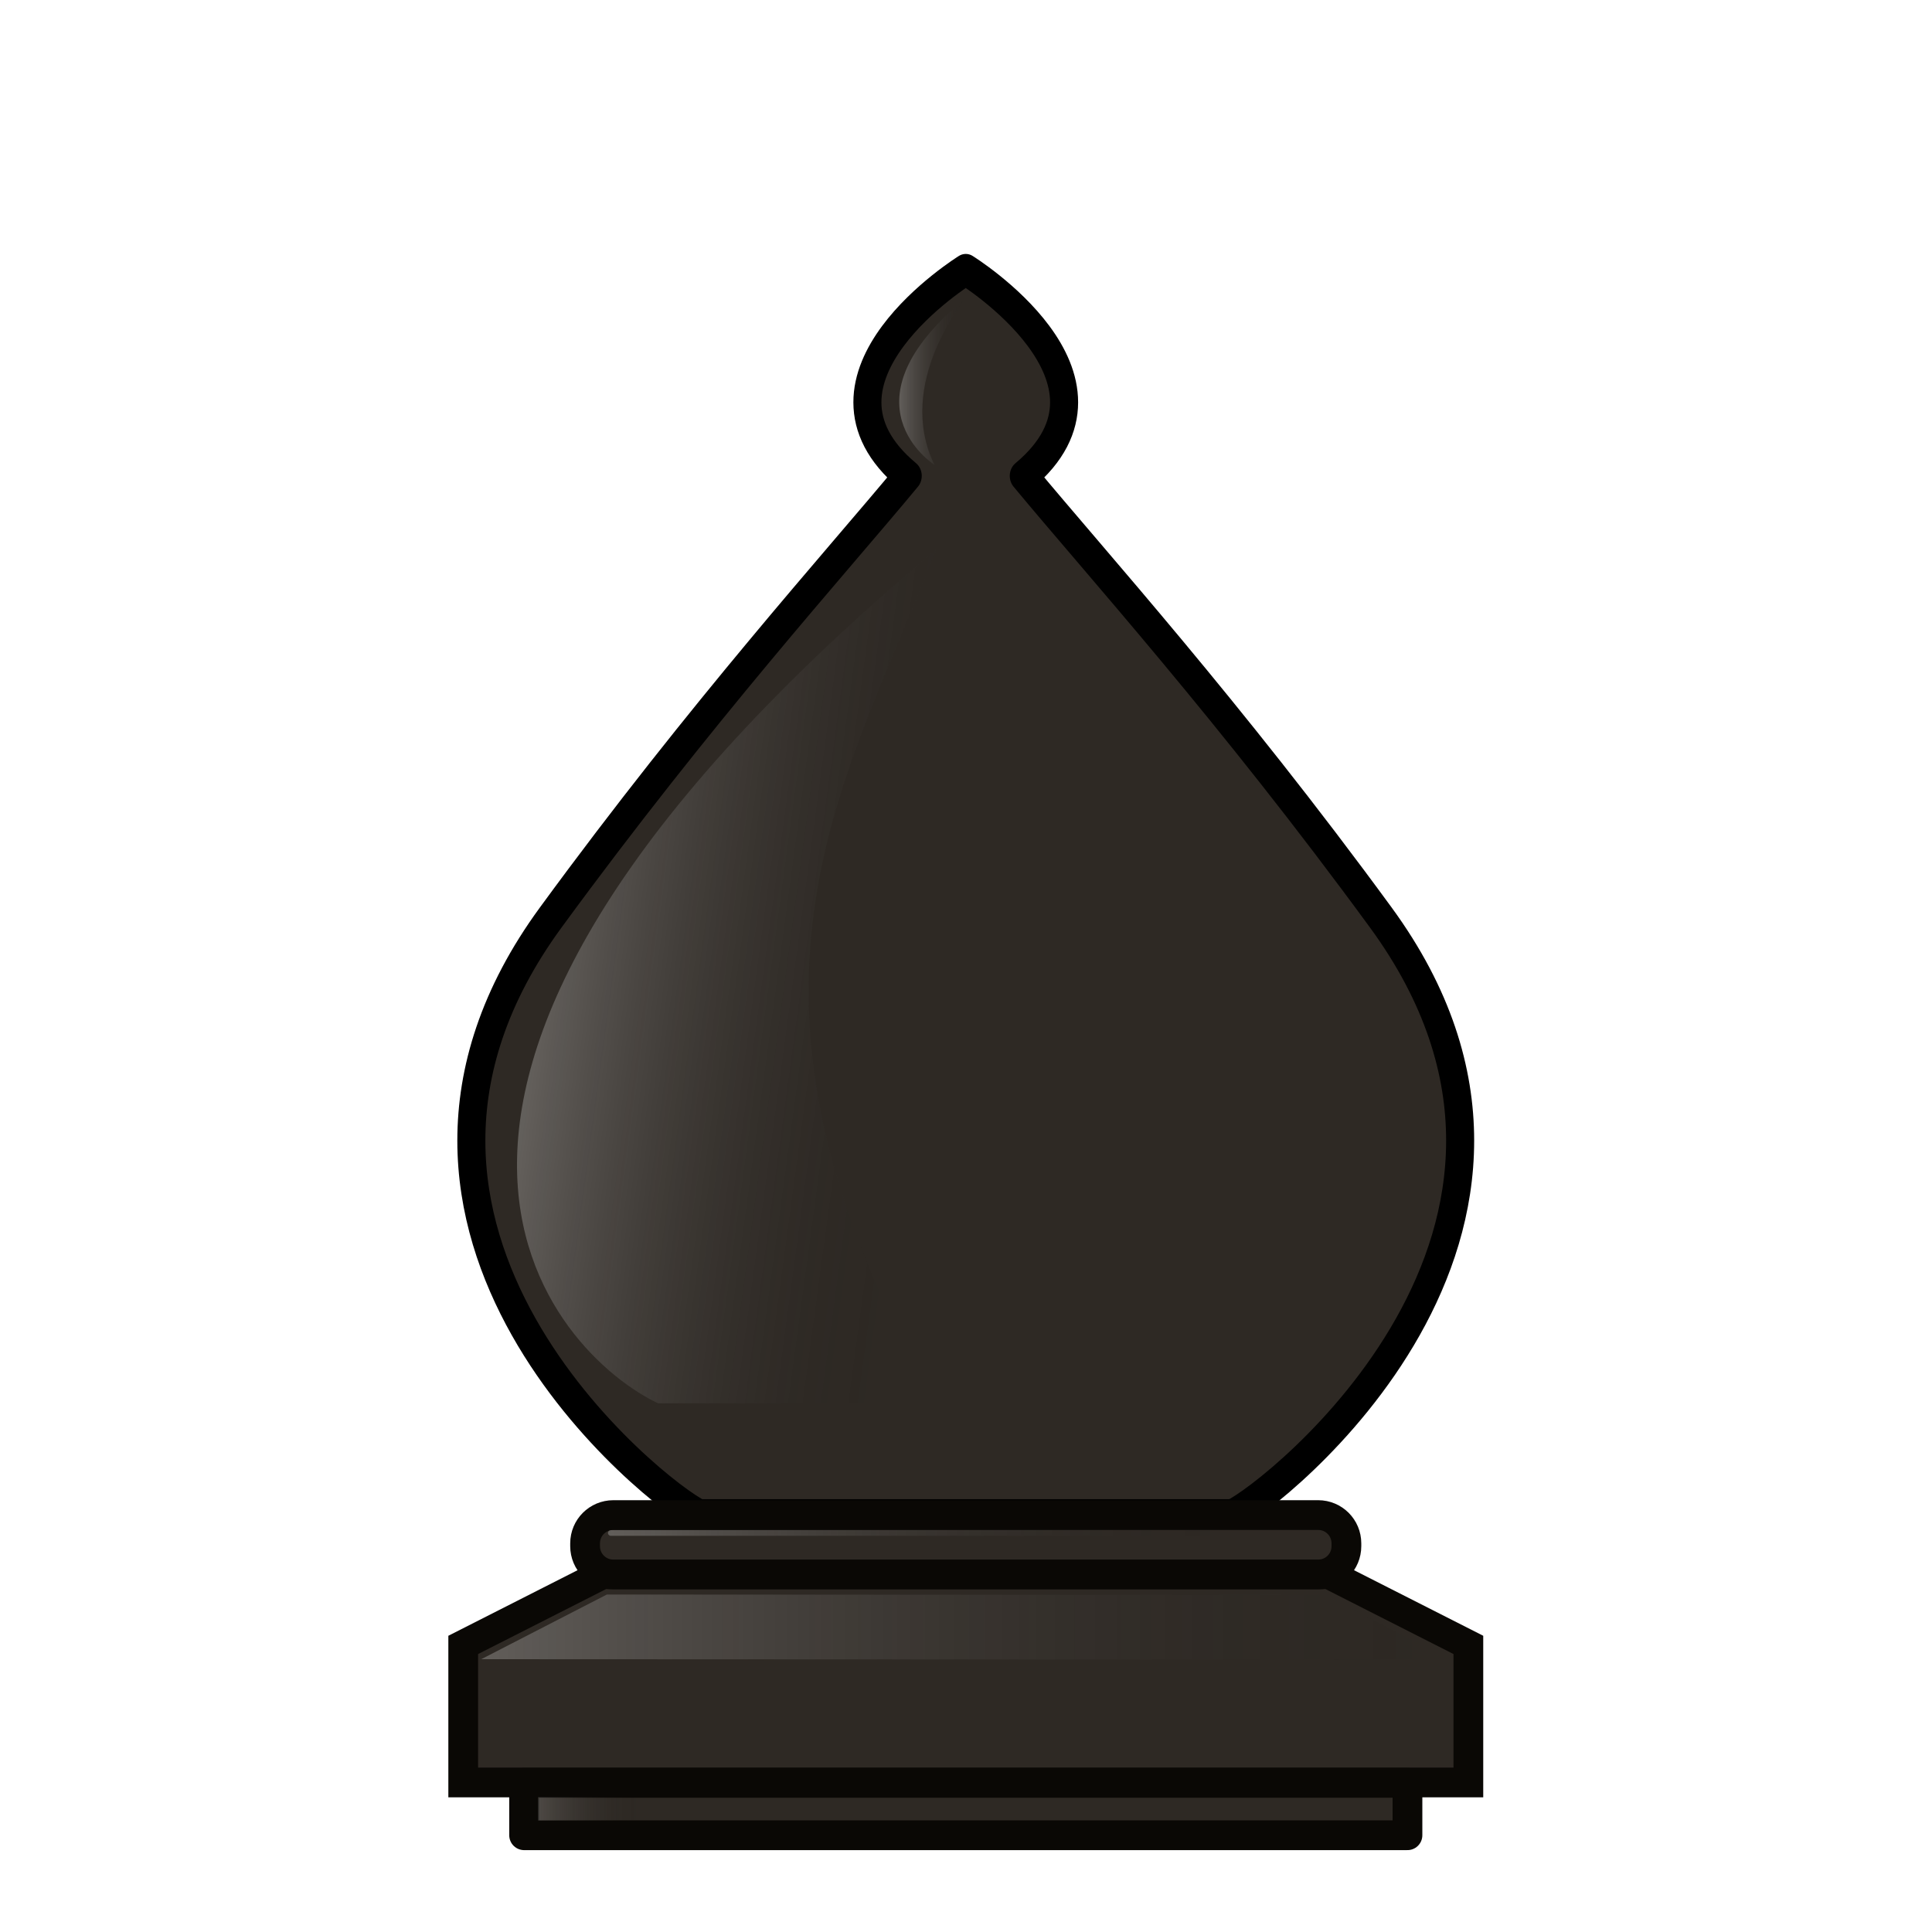
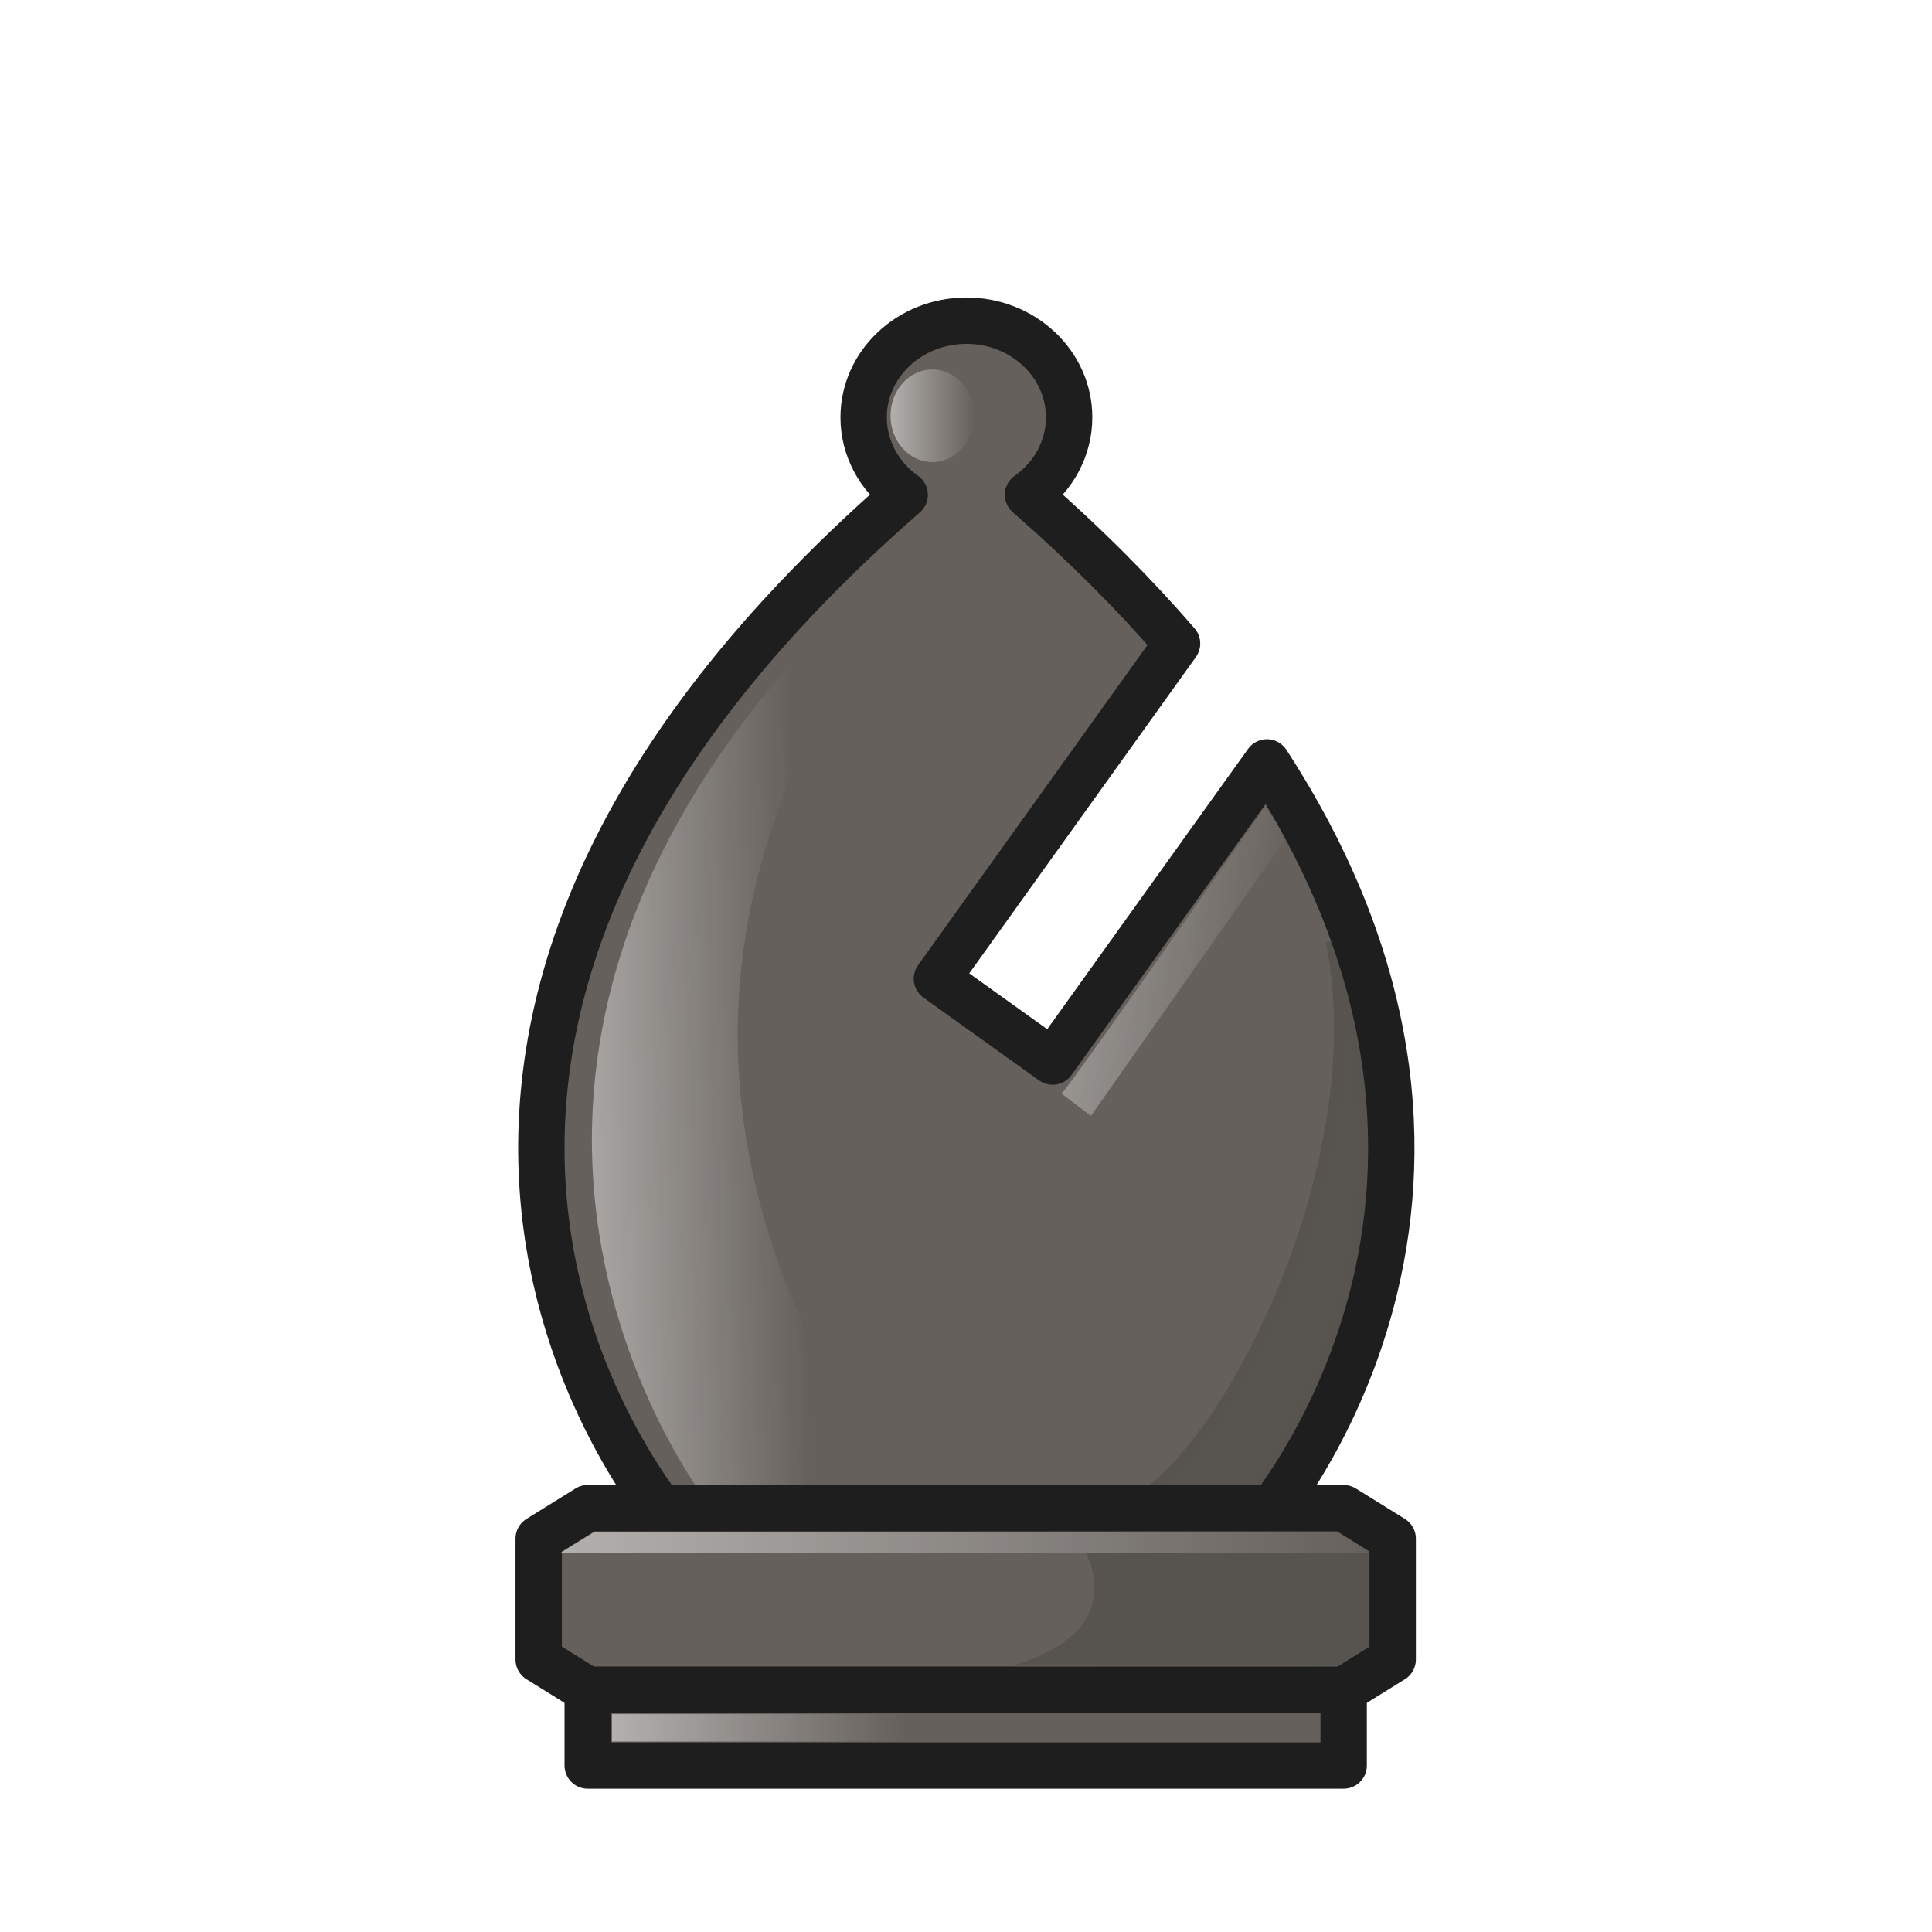
<svg xmlns="http://www.w3.org/2000/svg" xmlns:xlink="http://www.w3.org/1999/xlink" width="50mm" height="50mm" clip-rule="evenodd" fill-rule="evenodd" image-rendering="optimizeQuality" shape-rendering="geometricPrecision" text-rendering="geometricPrecision" version="1.1" viewBox="0 0 50 50">
  <defs>
-     <linearGradient id="linearGradient6059-0-5-3-5" x1="2026.7" x2="2048.5" y1="939.8" y2="939.8" gradientTransform="matrix(4.1561 0 0 4.7228 -8024.9 -4771.6)" gradientUnits="userSpaceOnUse">
+     <linearGradient id="linearGradient2059" x1="381.9" x2="388.19" y1="-386.04" y2="-386.21" gradientTransform="translate(.52917)" gradientUnits="userSpaceOnUse" xlink:href="#linearGradient1851" />
+     <linearGradient id="linearGradient1851">
      <stop stop-color="#fff" offset="0" />
-       <stop stop-opacity="0" offset="1" />
+       <stop stop-color="#fff" stop-opacity="0" offset="1" />
    </linearGradient>
-     <linearGradient id="linearGradient2551-9" x1="396.41" x2="437.15" y1="-413.34" y2="-407.5" gradientTransform="matrix(.27519 0 0 .25966 514.94 -500.84)" gradientUnits="userSpaceOnUse" xlink:href="#linearGradient6059-0-5-3-5" />
-     <linearGradient id="linearGradient2553-6" x1="433.21" x2="440.27" y1="-466.78" y2="-466.78" gradientTransform="matrix(.27519 0 0 .25966 514.94 -500.84)" gradientUnits="userSpaceOnUse" xlink:href="#linearGradient6059-0-5-3-5" />
-     <linearGradient id="linearGradient2839-7" x1="2026.7" x2="2048.5" y1="939.8" y2="939.8" gradientTransform="matrix(1.1566 0 0 1.3148 -1720.7 -1825.5)" gradientUnits="userSpaceOnUse">
-       <stop stop-color="#fff" offset="0" />
-       <stop stop-opacity="0" offset="1" />
-     </linearGradient>
-     <linearGradient id="linearGradient1315" x1="7007.4" x2="7017.2" y1="-1863.9" y2="-1863.9" gradientTransform="matrix(.2783 0 0 .2784 -1325.1 -66.206)" gradientUnits="userSpaceOnUse" xlink:href="#linearGradient6059-0-5-3-5" />
-     <linearGradient id="linearGradient1317" x1="7013.9" x2="7072.1" y1="-1889.5" y2="-1889.5" gradientTransform="matrix(.2783 0 0 .2784 -1325.1 -66.206)" gradientUnits="userSpaceOnUse" xlink:href="#linearGradient6059-0-5-3-5" />
+     <linearGradient id="linearGradient3296" x1="391.1" x2="393.27" y1="-401.61" y2="-401.61" gradientUnits="userSpaceOnUse" xlink:href="#linearGradient1851" />
+     <linearGradient id="linearGradient3304" x1="393.32" x2="401.31" y1="-388.47" y2="-387.49" gradientUnits="userSpaceOnUse" xlink:href="#linearGradient1851" />
+     <linearGradient id="linearGradient1837-2" x1="490.24" x2="511.24" y1="-382.24" y2="-382.24" gradientUnits="userSpaceOnUse" xlink:href="#linearGradient1851" />
+     <linearGradient id="linearGradient1845-4" x1="491.59" x2="499.17" y1="-377.43" y2="-377.43" gradientUnits="userSpaceOnUse" xlink:href="#linearGradient1851" />
  </defs>
-   <g transform="translate(-662.23 794.55)" clip-rule="evenodd" fill-rule="evenodd" shape-rendering="geometricPrecision">
-     <g transform="matrix(.88922 0 0 1 121.59 -162.64)">
-       <path d="m636.1-624.93s-5.095 2.808-1.688 5.336c-2.102 2.258-5.961 6.043-10.392 11.431-6.679 8.121 3.143 14.97 4.322 15.459h15.518c1.179-0.489 11-7.338 4.322-15.459-4.431-5.388-8.29-9.173-10.392-11.431 3.406-2.529-1.688-5.336-1.688-5.336z" fill="#2e2924" image-rendering="optimizeQuality" stroke="#000" stroke-linejoin="round" stroke-width=".816" />
-       <path d="m635.25-617.7c-2.718 6.228-6.802 11.471 0 22.108h-8.102c-2.889-1.206-10.764-8.036 8.102-22.108z" fill="url(#linearGradient2551-9)" image-rendering="optimizeQuality" opacity=".25" stroke-width=".315" />
-       <path d="m635.19-619.88s-2.833-1.594 0.917-4.317c0 0-2.081 2.197-0.917 4.317z" fill="url(#linearGradient2553-6)" image-rendering="optimizeQuality" opacity=".25" stroke-width=".315" />
-     </g>
-     <g transform="translate(51.094 -162.63)">
-       <path d="m626.73-591.18-3.606 1.83v3.56h26.013v-3.56l-3.606-1.83h-9.401z" fill="#2e2924" image-rendering="optimizeQuality" stroke="#0a0805" stroke-width=".77" />
-       <path d="m623.59-588.98 3.252-1.674 18.578 0.011 3.256 1.674z" fill="url(#linearGradient2839-7)" image-rendering="optimizeQuality" opacity=".25" stroke-width="1.1" />
-       <path d="m624.7-585.78v1.356h22.861v-1.356z" fill="#2e2924" image-rendering="optimizeQuality" stroke="#0a0805" stroke-linecap="round" stroke-linejoin="round" stroke-width=".77" style="paint-order:normal" />
-       <path d="m627.01-592.71c-0.405 0-0.732 0.326-0.732 0.732v0.073c0 0.405 0.327 0.732 0.732 0.732h18.24c0.405 0 0.731-0.326 0.731-0.732v-0.073c0-0.405-0.326-0.732-0.731-0.732z" fill="#2e2924" image-rendering="optimizeQuality" stroke="#0a0805" stroke-linecap="round" stroke-linejoin="round" stroke-width=".77" style="paint-order:normal" />
-       <rect x="625.06" y="-585.41" width="2.73" height=".605" ry="0" fill="url(#linearGradient1315)" image-rendering="optimizeQuality" opacity=".15" stroke-width=".309" style="paint-order:markers fill stroke" />
-       <rect x="626.87" y="-592.32" width="16.195" height=".147" ry=".074" fill="url(#linearGradient1317)" image-rendering="optimizeQuality" opacity=".25" stroke-width=".309" style="paint-order:markers fill stroke" />
+   <g transform="translate(-368.06 412.37)" opacity=".88">
+     <path d="m393.07-404.07a2.659 2.503 0 0 0-2.659 2.504 2.659 2.503 0 0 0 1.063 2.002c-16.923 14.771-5.84 26.84-5.84 26.84h14.872s7.78-8.476 0.342-19.915l-5.547 7.742-2.994-2.144 6.215-8.674c-1.086-1.258-2.36-2.543-3.857-3.85a2.659 2.503 0 0 0 1.064-2.002 2.659 2.503 0 0 0-2.659-2.504z" fill="#514b46" stroke="#000" stroke-linejoin="round" stroke-width="1.2" />
+     <path d="m386.47-373.35s-10.266-12.757 6.618-26.134c-4.084 5.062-10.216 13.857-1.513 26.129z" fill="url(#linearGradient2059)" opacity=".5" />
+     <ellipse cx="392.19" cy="-401.61" rx="1.083" ry="1.199" fill="url(#linearGradient3296)" opacity=".5" style="paint-order:markers fill stroke" />
+     <path d="m395.53-384.07c0.094 0 5.262-7.413 5.262-7.413s0.357 0.38 0.521 0.848l-5.02 7.144z" fill="url(#linearGradient3304)" opacity=".5" />
+     <path d="m402.5-388.01c2.846 8.943-2.293 14.667-2.293 14.667h-3.391c2.263-0.081 6.966-8.42 5.684-14.667z" fill-opacity=".902" opacity=".2" stroke="#000" stroke-width=".265px" />
+     <g transform="translate(-107.69 9.7816)">
+       <path d="m490.96-383.12-1.269 0.788v3.129l1.269 0.788h19.564l1.269-0.788v-3.129l-1.269-0.788h-9.782z" fill="#514b46" stroke="#000" stroke-linejoin="round" stroke-width="1.2" />
+       <path d="m511.24-381.97-20.994 9e-3 0.884-0.542 19.247-0.015z" fill="url(#linearGradient1837-2)" opacity=".5" />
+       <path d="m511.24-381.97-8e-3 2.404-0.866 0.524-8.439-0.01s2.949-0.628 1.939-2.894c-1e-3 -4e-3 5.277-0.02 7.374-0.023z" opacity=".2" />
+       <path d="m490.96-378.42v1.96h19.564v-1.96z" clip-rule="evenodd" fill="#514b46" fill-rule="evenodd" image-rendering="optimizeQuality" opacity="1" shape-rendering="geometricPrecision" stroke="#000" stroke-linecap="round" stroke-linejoin="round" stroke-width="1.2" style="paint-order:normal" />
+       <rect x="491.59" y="-377.79" width="7.576" height=".709" ry="0" clip-rule="evenodd" fill="url(#linearGradient1845-4)" fill-rule="evenodd" image-rendering="optimizeQuality" opacity=".5" shape-rendering="geometricPrecision" stroke-width=".7" style="paint-order:markers fill stroke" />
    </g>
  </g>
</svg>
